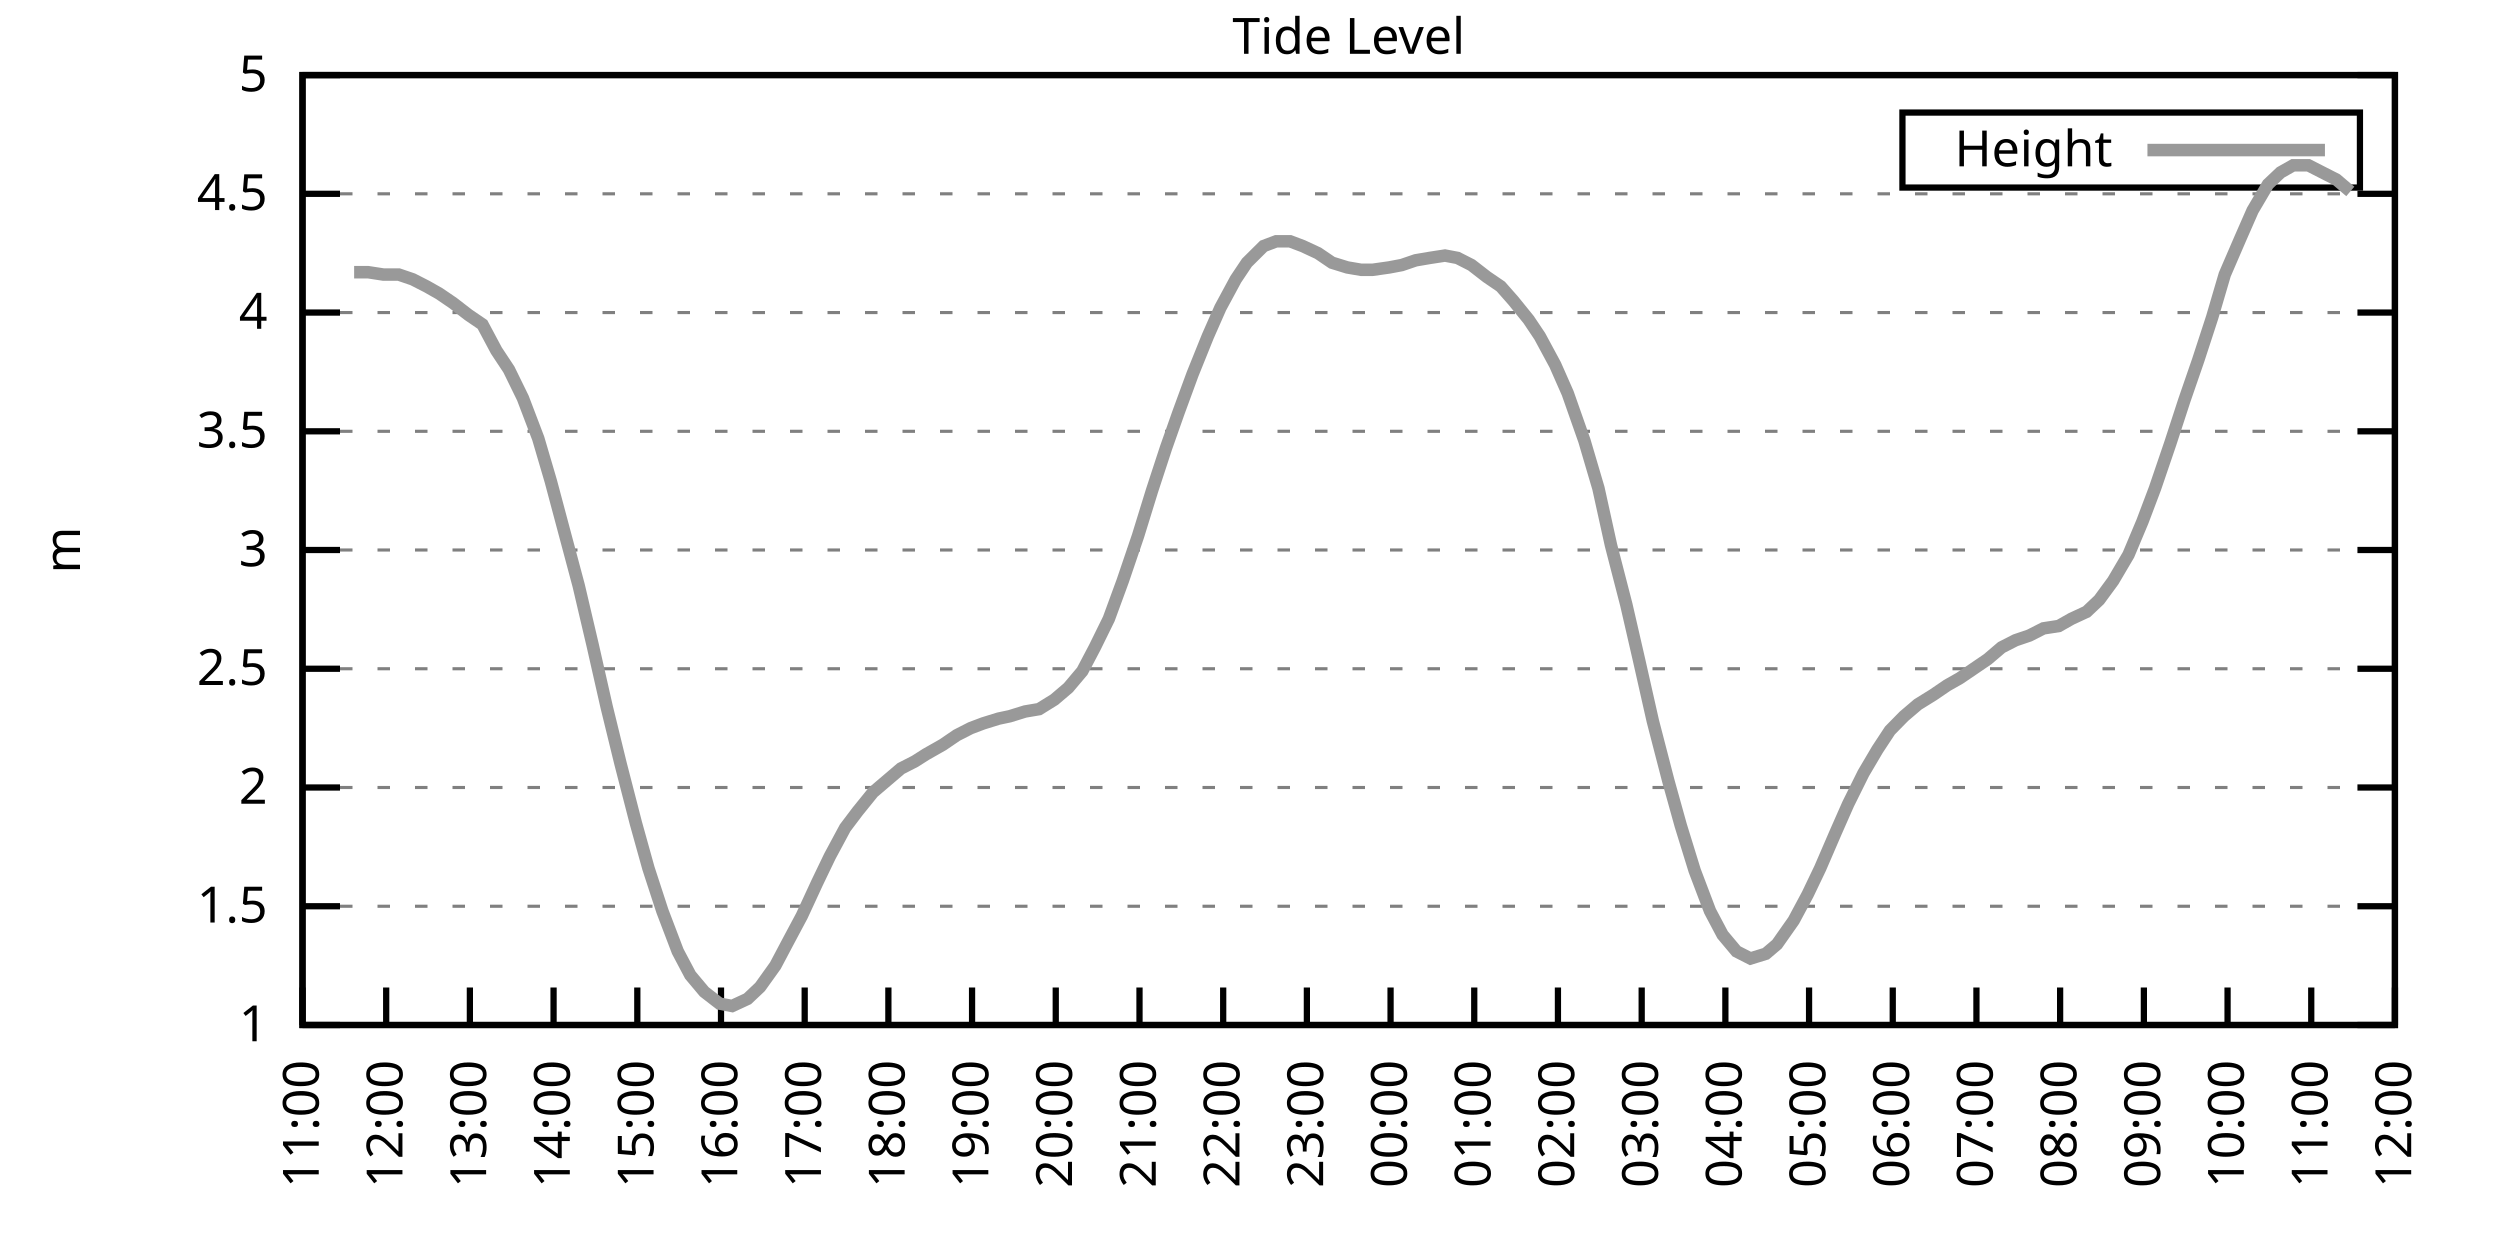
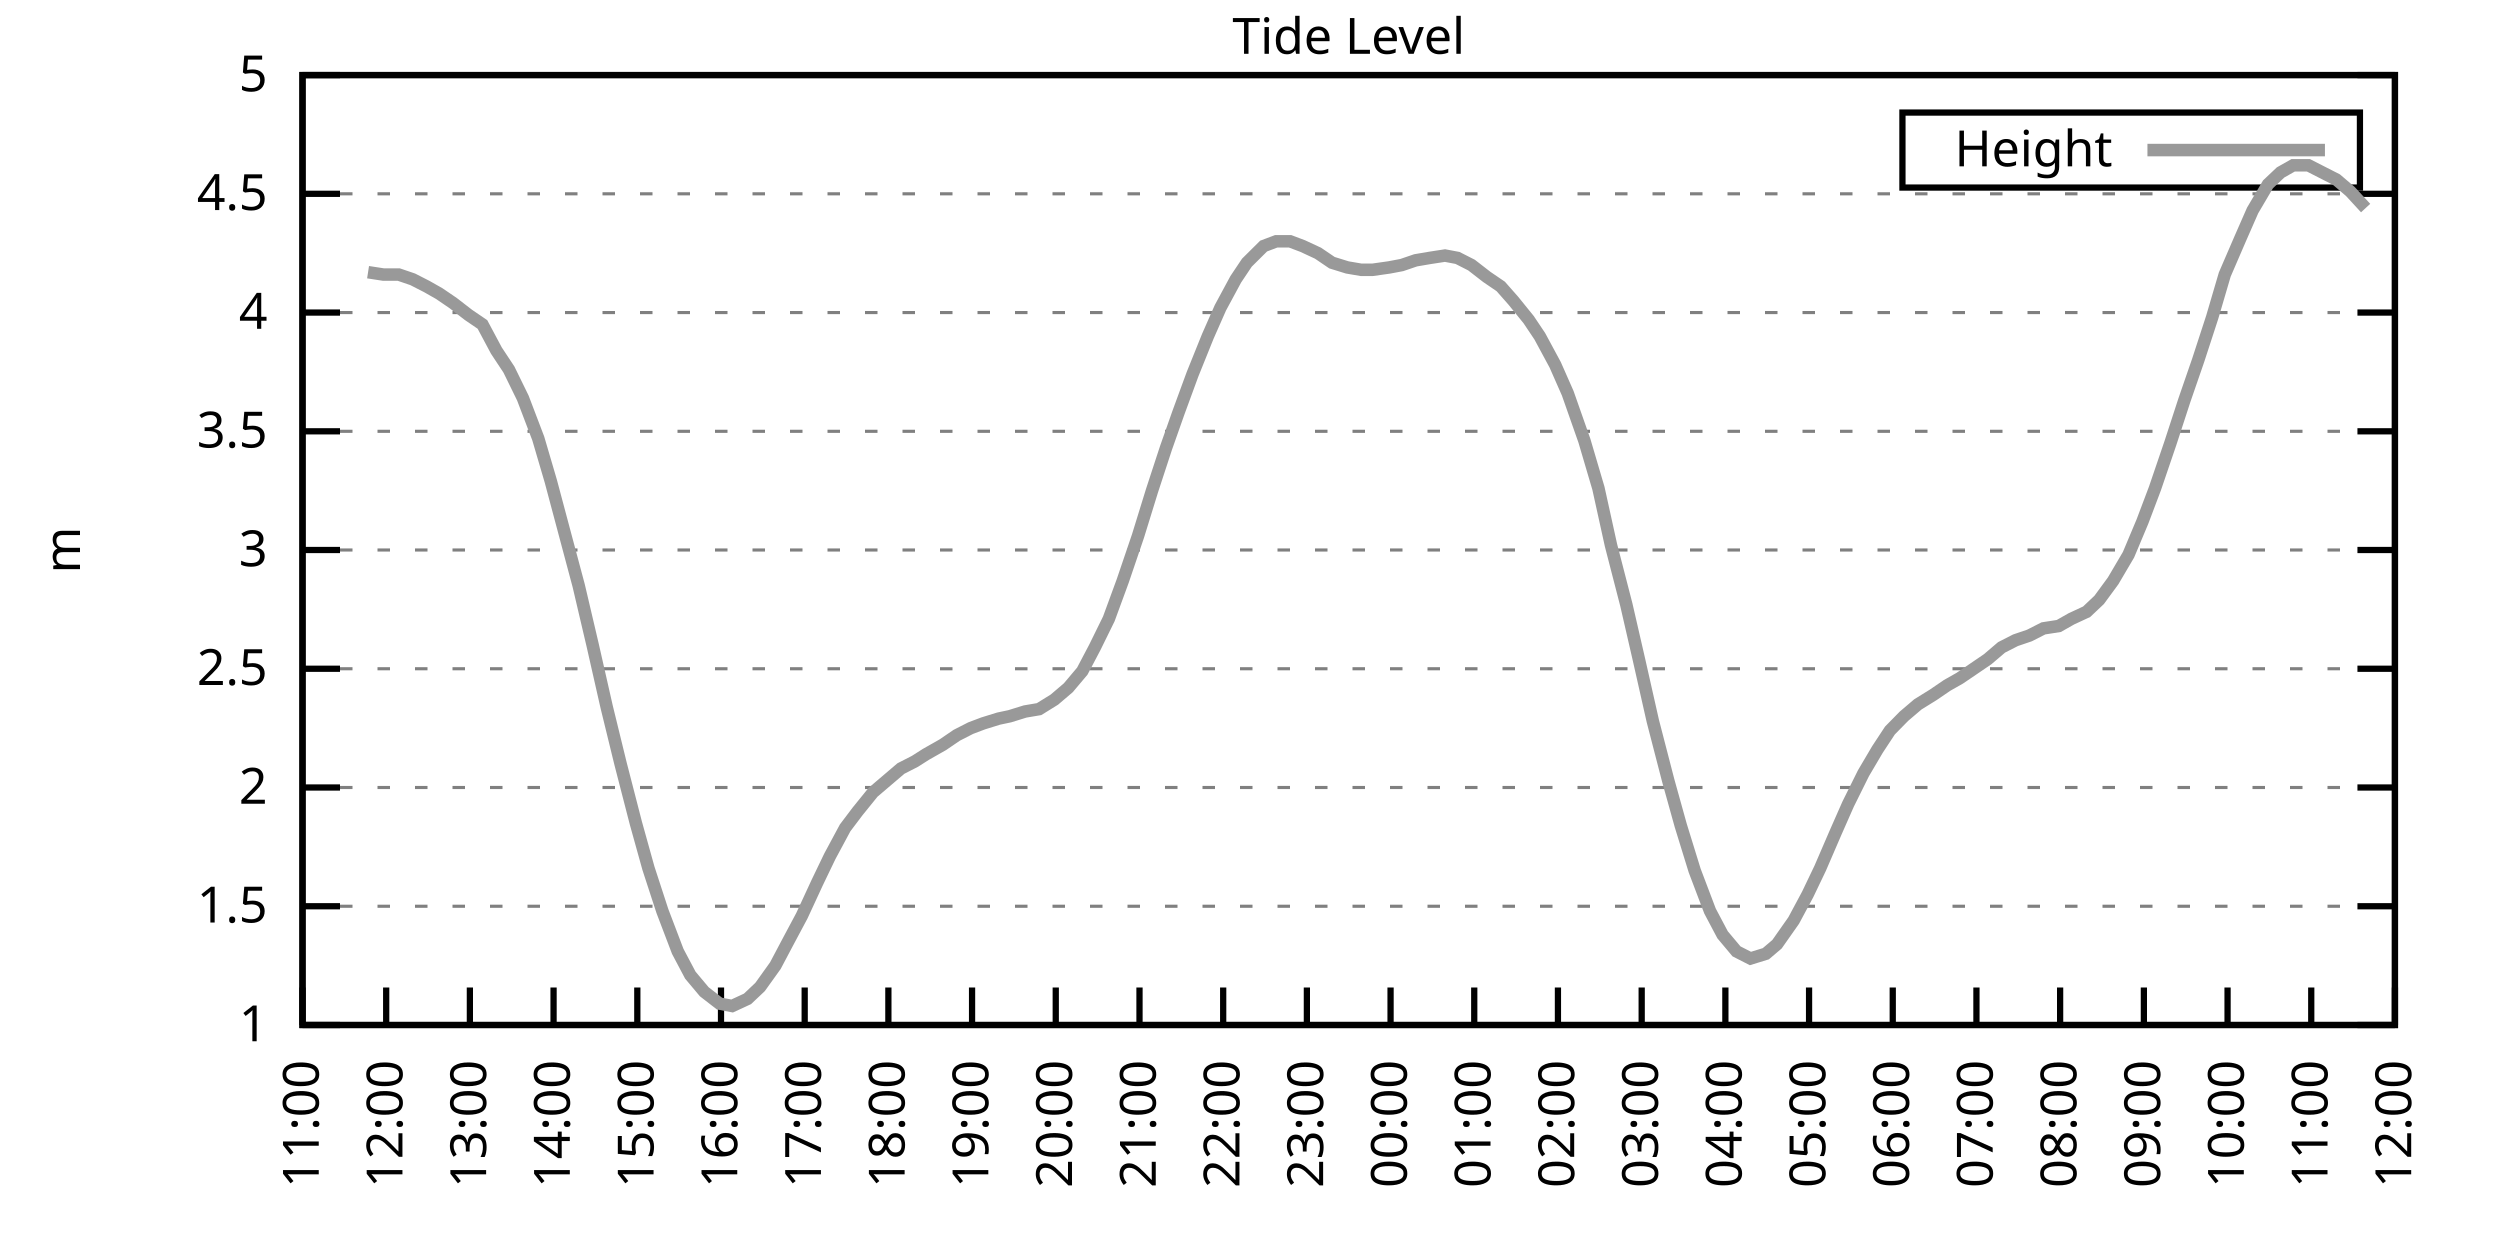
<svg xmlns="http://www.w3.org/2000/svg" xmlns:xlink="http://www.w3.org/1999/xlink" width="400" height="200" viewBox="0 0 400 200">
  <g id="gnuplot_canvas">
    <rect x="0" y="0" width="400" height="200" fill="none" />
    <defs>
      <circle id="gpDot" r="0.5" stroke-width="0.5" stroke="currentColor" />
      <path id="gpPt0" stroke-width="0.333" stroke="currentColor" d="M-1,0 h2 M0,-1 v2" />
      <path id="gpPt1" stroke-width="0.333" stroke="currentColor" d="M-1,-1 L1,1 M1,-1 L-1,1" />
      <path id="gpPt2" stroke-width="0.333" stroke="currentColor" d="M-1,0 L1,0 M0,-1 L0,1 M-1,-1 L1,1 M-1,1 L1,-1" />
      <rect id="gpPt3" stroke-width="0.333" stroke="currentColor" x="-1" y="-1" width="2" height="2" />
      <rect id="gpPt4" stroke-width="0.333" stroke="currentColor" fill="currentColor" x="-1" y="-1" width="2" height="2" />
      <circle id="gpPt5" stroke-width="0.333" stroke="currentColor" cx="0" cy="0" r="1" />
      <use xlink:href="#gpPt5" id="gpPt6" fill="currentColor" stroke="none" />
      <path id="gpPt7" stroke-width="0.333" stroke="currentColor" d="M0,-1.33 L-1.33,0.67 L1.33,0.67 z" />
      <use xlink:href="#gpPt7" id="gpPt8" fill="currentColor" stroke="none" />
      <use xlink:href="#gpPt7" id="gpPt9" stroke="currentColor" transform="rotate(180)" />
      <use xlink:href="#gpPt9" id="gpPt10" fill="currentColor" stroke="none" />
      <use xlink:href="#gpPt3" id="gpPt11" stroke="currentColor" transform="rotate(45)" />
      <use xlink:href="#gpPt11" id="gpPt12" fill="currentColor" stroke="none" />
      <path id="gpPt13" stroke-width="0.333" stroke="currentColor" d="M0,1.330 L1.265,0.411 L0.782,-1.067 L-0.782,-1.076 L-1.265,0.411 z" />
      <use xlink:href="#gpPt13" id="gpPt14" fill="currentColor" stroke="none" />
      <filter id="textbox" filterUnits="objectBoundingBox" x="0" y="0" height="1" width="1">
        <feFlood flood-color="white" flood-opacity="1" result="bgnd" />
        <feComposite in="SourceGraphic" in2="bgnd" operator="atop" />
      </filter>
      <filter id="greybox" filterUnits="objectBoundingBox" x="0" y="0" height="1" width="1">
        <feFlood flood-color="lightgrey" flood-opacity="1" result="grey" />
        <feComposite in="SourceGraphic" in2="grey" operator="atop" />
      </filter>
    </defs>
    <g fill="none" color="white" stroke="currentColor" stroke-width="1.00" stroke-linecap="butt" stroke-linejoin="miter">
</g>
    <g fill="none" color="black" stroke="currentColor" stroke-width="1.00" stroke-linecap="butt" stroke-linejoin="miter">
      <g stroke="none" shape-rendering="crispEdges">
        <polygon fill="rgb(255, 255, 255)" points="48.40,164.00 383.18,164.00 383.18,12.02 48.40,12.02 " />
      </g>
    </g>
    <g fill="none" color="black" stroke="currentColor" stroke-width="1.00" stroke-linecap="butt" stroke-linejoin="miter">
</g>
    <g fill="none" color="black" stroke="black" stroke-width="0.50" stroke-linecap="butt" stroke-linejoin="miter">
</g>
    <g fill="none" color="gray" stroke="currentColor" stroke-width="0.50" stroke-linecap="butt" stroke-linejoin="miter">
      <path stroke="gray" stroke-dasharray="2,4" class="gridline" d="M48.40,164.00 L383.19,164.00  " />
    </g>
    <g fill="none" color="gray" stroke="gray" stroke-width="1.00" stroke-linecap="butt" stroke-linejoin="miter">
</g>
    <g fill="none" color="black" stroke="currentColor" stroke-width="1.00" stroke-linecap="butt" stroke-linejoin="miter">
      <path stroke="black" d="M48.40,164.00 L54.40,164.00 M383.19,164.00 L377.19,164.00  " />
      <g transform="translate(42.80,166.60)" stroke="none" fill="black" font-family="Sans" font-size="8.00" text-anchor="end">
        <text>
          <tspan font-family="Sans"> 1</tspan>
        </text>
      </g>
    </g>
    <g fill="none" color="black" stroke="currentColor" stroke-width="1.00" stroke-linecap="butt" stroke-linejoin="miter">
</g>
    <g fill="none" color="black" stroke="black" stroke-width="0.50" stroke-linecap="butt" stroke-linejoin="miter">
</g>
    <g fill="none" color="gray" stroke="currentColor" stroke-width="0.50" stroke-linecap="butt" stroke-linejoin="miter">
      <path stroke="gray" stroke-dasharray="2,4" class="gridline" d="M48.40,145.00 L383.19,145.00  " />
    </g>
    <g fill="none" color="gray" stroke="gray" stroke-width="1.00" stroke-linecap="butt" stroke-linejoin="miter">
</g>
    <g fill="none" color="black" stroke="currentColor" stroke-width="1.00" stroke-linecap="butt" stroke-linejoin="miter">
      <path stroke="black" d="M48.40,145.00 L54.40,145.00 M383.19,145.00 L377.19,145.00  " />
      <g transform="translate(42.80,147.60)" stroke="none" fill="black" font-family="Sans" font-size="8.00" text-anchor="end">
        <text>
          <tspan font-family="Sans"> 1.5</tspan>
        </text>
      </g>
    </g>
    <g fill="none" color="black" stroke="currentColor" stroke-width="1.00" stroke-linecap="butt" stroke-linejoin="miter">
</g>
    <g fill="none" color="black" stroke="black" stroke-width="0.50" stroke-linecap="butt" stroke-linejoin="miter">
</g>
    <g fill="none" color="gray" stroke="currentColor" stroke-width="0.50" stroke-linecap="butt" stroke-linejoin="miter">
      <path stroke="gray" stroke-dasharray="2,4" class="gridline" d="M48.40,126.00 L383.19,126.00  " />
    </g>
    <g fill="none" color="gray" stroke="gray" stroke-width="1.00" stroke-linecap="butt" stroke-linejoin="miter">
</g>
    <g fill="none" color="black" stroke="currentColor" stroke-width="1.00" stroke-linecap="butt" stroke-linejoin="miter">
      <path stroke="black" d="M48.40,126.00 L54.40,126.00 M383.19,126.00 L377.19,126.00  " />
      <g transform="translate(42.80,128.60)" stroke="none" fill="black" font-family="Sans" font-size="8.00" text-anchor="end">
        <text>
          <tspan font-family="Sans"> 2</tspan>
        </text>
      </g>
    </g>
    <g fill="none" color="black" stroke="currentColor" stroke-width="1.00" stroke-linecap="butt" stroke-linejoin="miter">
</g>
    <g fill="none" color="black" stroke="black" stroke-width="0.50" stroke-linecap="butt" stroke-linejoin="miter">
</g>
    <g fill="none" color="gray" stroke="currentColor" stroke-width="0.50" stroke-linecap="butt" stroke-linejoin="miter">
      <path stroke="gray" stroke-dasharray="2,4" class="gridline" d="M48.40,107.00 L383.19,107.00  " />
    </g>
    <g fill="none" color="gray" stroke="gray" stroke-width="1.00" stroke-linecap="butt" stroke-linejoin="miter">
</g>
    <g fill="none" color="black" stroke="currentColor" stroke-width="1.00" stroke-linecap="butt" stroke-linejoin="miter">
      <path stroke="black" d="M48.40,107.00 L54.40,107.00 M383.19,107.00 L377.19,107.00  " />
      <g transform="translate(42.80,109.60)" stroke="none" fill="black" font-family="Sans" font-size="8.00" text-anchor="end">
        <text>
          <tspan font-family="Sans"> 2.5</tspan>
        </text>
      </g>
    </g>
    <g fill="none" color="black" stroke="currentColor" stroke-width="1.00" stroke-linecap="butt" stroke-linejoin="miter">
</g>
    <g fill="none" color="black" stroke="black" stroke-width="0.50" stroke-linecap="butt" stroke-linejoin="miter">
</g>
    <g fill="none" color="gray" stroke="currentColor" stroke-width="0.50" stroke-linecap="butt" stroke-linejoin="miter">
      <path stroke="gray" stroke-dasharray="2,4" class="gridline" d="M48.40,88.00 L383.19,88.00  " />
    </g>
    <g fill="none" color="gray" stroke="gray" stroke-width="1.00" stroke-linecap="butt" stroke-linejoin="miter">
</g>
    <g fill="none" color="black" stroke="currentColor" stroke-width="1.00" stroke-linecap="butt" stroke-linejoin="miter">
      <path stroke="black" d="M48.40,88.00 L54.40,88.00 M383.19,88.00 L377.19,88.00  " />
      <g transform="translate(42.80,90.60)" stroke="none" fill="black" font-family="Sans" font-size="8.00" text-anchor="end">
        <text>
          <tspan font-family="Sans"> 3</tspan>
        </text>
      </g>
    </g>
    <g fill="none" color="black" stroke="currentColor" stroke-width="1.00" stroke-linecap="butt" stroke-linejoin="miter">
</g>
    <g fill="none" color="black" stroke="black" stroke-width="0.50" stroke-linecap="butt" stroke-linejoin="miter">
</g>
    <g fill="none" color="gray" stroke="currentColor" stroke-width="0.50" stroke-linecap="butt" stroke-linejoin="miter">
      <path stroke="gray" stroke-dasharray="2,4" class="gridline" d="M48.40,69.01 L383.19,69.01  " />
    </g>
    <g fill="none" color="gray" stroke="gray" stroke-width="1.00" stroke-linecap="butt" stroke-linejoin="miter">
</g>
    <g fill="none" color="black" stroke="currentColor" stroke-width="1.00" stroke-linecap="butt" stroke-linejoin="miter">
      <path stroke="black" d="M48.40,69.01 L54.40,69.01 M383.19,69.01 L377.19,69.01  " />
      <g transform="translate(42.80,71.61)" stroke="none" fill="black" font-family="Sans" font-size="8.00" text-anchor="end">
        <text>
          <tspan font-family="Sans"> 3.5</tspan>
        </text>
      </g>
    </g>
    <g fill="none" color="black" stroke="currentColor" stroke-width="1.00" stroke-linecap="butt" stroke-linejoin="miter">
</g>
    <g fill="none" color="black" stroke="black" stroke-width="0.50" stroke-linecap="butt" stroke-linejoin="miter">
</g>
    <g fill="none" color="gray" stroke="currentColor" stroke-width="0.50" stroke-linecap="butt" stroke-linejoin="miter">
      <path stroke="gray" stroke-dasharray="2,4" class="gridline" d="M48.40,50.01 L383.19,50.01  " />
    </g>
    <g fill="none" color="gray" stroke="gray" stroke-width="1.00" stroke-linecap="butt" stroke-linejoin="miter">
</g>
    <g fill="none" color="black" stroke="currentColor" stroke-width="1.00" stroke-linecap="butt" stroke-linejoin="miter">
      <path stroke="black" d="M48.40,50.01 L54.40,50.01 M383.19,50.01 L377.19,50.01  " />
      <g transform="translate(42.80,52.61)" stroke="none" fill="black" font-family="Sans" font-size="8.00" text-anchor="end">
        <text>
          <tspan font-family="Sans"> 4</tspan>
        </text>
      </g>
    </g>
    <g fill="none" color="black" stroke="currentColor" stroke-width="1.00" stroke-linecap="butt" stroke-linejoin="miter">
</g>
    <g fill="none" color="black" stroke="black" stroke-width="0.50" stroke-linecap="butt" stroke-linejoin="miter">
</g>
    <g fill="none" color="gray" stroke="currentColor" stroke-width="0.50" stroke-linecap="butt" stroke-linejoin="miter">
      <path stroke="gray" stroke-dasharray="2,4" class="gridline" d="M48.40,31.01 L383.19,31.01  " />
    </g>
    <g fill="none" color="gray" stroke="gray" stroke-width="1.00" stroke-linecap="butt" stroke-linejoin="miter">
</g>
    <g fill="none" color="black" stroke="currentColor" stroke-width="1.00" stroke-linecap="butt" stroke-linejoin="miter">
      <path stroke="black" d="M48.40,31.01 L54.40,31.01 M383.19,31.01 L377.19,31.01  " />
      <g transform="translate(42.80,33.61)" stroke="none" fill="black" font-family="Sans" font-size="8.00" text-anchor="end">
        <text>
          <tspan font-family="Sans"> 4.5</tspan>
        </text>
      </g>
    </g>
    <g fill="none" color="black" stroke="currentColor" stroke-width="1.00" stroke-linecap="butt" stroke-linejoin="miter">
</g>
    <g fill="none" color="black" stroke="black" stroke-width="0.50" stroke-linecap="butt" stroke-linejoin="miter">
</g>
    <g fill="none" color="gray" stroke="currentColor" stroke-width="0.50" stroke-linecap="butt" stroke-linejoin="miter">
      <path stroke="gray" stroke-dasharray="2,4" class="gridline" d="M48.40,12.01 L383.19,12.01  " />
    </g>
    <g fill="none" color="gray" stroke="gray" stroke-width="1.00" stroke-linecap="butt" stroke-linejoin="miter">
</g>
    <g fill="none" color="black" stroke="currentColor" stroke-width="1.00" stroke-linecap="butt" stroke-linejoin="miter">
      <path stroke="black" d="M48.40,12.01 L54.40,12.01 M383.19,12.01 L377.19,12.01  " />
      <g transform="translate(42.80,14.61)" stroke="none" fill="black" font-family="Sans" font-size="8.00" text-anchor="end">
        <text>
          <tspan font-family="Sans"> 5</tspan>
        </text>
      </g>
    </g>
    <g fill="none" color="black" stroke="currentColor" stroke-width="1.00" stroke-linecap="butt" stroke-linejoin="miter">
      <path stroke="black" d="M48.40,164.00 L48.40,158.00  " />
      <g transform="translate(51.00,169.60) rotate(270.00)" stroke="none" fill="black" font-family="Sans" font-size="8.00" text-anchor="end">
        <text>
          <tspan font-family="Sans">11:00</tspan>
        </text>
      </g>
    </g>
    <g fill="none" color="black" stroke="currentColor" stroke-width="1.00" stroke-linecap="butt" stroke-linejoin="miter">
      <path stroke="black" d="M61.79,164.00 L61.79,158.00  " />
      <g transform="translate(64.39,169.60) rotate(270.00)" stroke="none" fill="black" font-family="Sans" font-size="8.00" text-anchor="end">
        <text>
          <tspan font-family="Sans">12:00</tspan>
        </text>
      </g>
    </g>
    <g fill="none" color="black" stroke="currentColor" stroke-width="1.00" stroke-linecap="butt" stroke-linejoin="miter">
      <path stroke="black" d="M75.18,164.00 L75.18,158.00  " />
      <g transform="translate(77.78,169.60) rotate(270.00)" stroke="none" fill="black" font-family="Sans" font-size="8.00" text-anchor="end">
        <text>
          <tspan font-family="Sans">13:00</tspan>
        </text>
      </g>
    </g>
    <g fill="none" color="black" stroke="currentColor" stroke-width="1.00" stroke-linecap="butt" stroke-linejoin="miter">
      <path stroke="black" d="M88.57,164.00 L88.57,158.00  " />
      <g transform="translate(91.17,169.60) rotate(270.00)" stroke="none" fill="black" font-family="Sans" font-size="8.00" text-anchor="end">
        <text>
          <tspan font-family="Sans">14:00</tspan>
        </text>
      </g>
    </g>
    <g fill="none" color="black" stroke="currentColor" stroke-width="1.00" stroke-linecap="butt" stroke-linejoin="miter">
      <path stroke="black" d="M101.97,164.00 L101.97,158.00  " />
      <g transform="translate(104.57,169.60) rotate(270.00)" stroke="none" fill="black" font-family="Sans" font-size="8.00" text-anchor="end">
        <text>
          <tspan font-family="Sans">15:00</tspan>
        </text>
      </g>
    </g>
    <g fill="none" color="black" stroke="currentColor" stroke-width="1.00" stroke-linecap="butt" stroke-linejoin="miter">
      <path stroke="black" d="M115.36,164.00 L115.36,158.00  " />
      <g transform="translate(117.96,169.60) rotate(270.00)" stroke="none" fill="black" font-family="Sans" font-size="8.00" text-anchor="end">
        <text>
          <tspan font-family="Sans">16:00</tspan>
        </text>
      </g>
    </g>
    <g fill="none" color="black" stroke="currentColor" stroke-width="1.00" stroke-linecap="butt" stroke-linejoin="miter">
      <path stroke="black" d="M128.75,164.00 L128.75,158.00  " />
      <g transform="translate(131.35,169.60) rotate(270.00)" stroke="none" fill="black" font-family="Sans" font-size="8.00" text-anchor="end">
        <text>
          <tspan font-family="Sans">17:00</tspan>
        </text>
      </g>
    </g>
    <g fill="none" color="black" stroke="currentColor" stroke-width="1.00" stroke-linecap="butt" stroke-linejoin="miter">
      <path stroke="black" d="M142.14,164.00 L142.14,158.00  " />
      <g transform="translate(144.74,169.60) rotate(270.00)" stroke="none" fill="black" font-family="Sans" font-size="8.00" text-anchor="end">
        <text>
          <tspan font-family="Sans">18:00</tspan>
        </text>
      </g>
    </g>
    <g fill="none" color="black" stroke="currentColor" stroke-width="1.00" stroke-linecap="butt" stroke-linejoin="miter">
      <path stroke="black" d="M155.53,164.00 L155.53,158.00  " />
      <g transform="translate(158.13,169.60) rotate(270.00)" stroke="none" fill="black" font-family="Sans" font-size="8.00" text-anchor="end">
        <text>
          <tspan font-family="Sans">19:00</tspan>
        </text>
      </g>
    </g>
    <g fill="none" color="black" stroke="currentColor" stroke-width="1.00" stroke-linecap="butt" stroke-linejoin="miter">
      <path stroke="black" d="M168.92,164.00 L168.92,158.00  " />
      <g transform="translate(171.52,169.60) rotate(270.00)" stroke="none" fill="black" font-family="Sans" font-size="8.00" text-anchor="end">
        <text>
          <tspan font-family="Sans">20:00</tspan>
        </text>
      </g>
    </g>
    <g fill="none" color="black" stroke="currentColor" stroke-width="1.00" stroke-linecap="butt" stroke-linejoin="miter">
      <path stroke="black" d="M182.32,164.00 L182.32,158.00  " />
      <g transform="translate(184.92,169.60) rotate(270.00)" stroke="none" fill="black" font-family="Sans" font-size="8.00" text-anchor="end">
        <text>
          <tspan font-family="Sans">21:00</tspan>
        </text>
      </g>
    </g>
    <g fill="none" color="black" stroke="currentColor" stroke-width="1.00" stroke-linecap="butt" stroke-linejoin="miter">
      <path stroke="black" d="M195.71,164.00 L195.71,158.00  " />
      <g transform="translate(198.31,169.60) rotate(270.00)" stroke="none" fill="black" font-family="Sans" font-size="8.00" text-anchor="end">
        <text>
          <tspan font-family="Sans">22:00</tspan>
        </text>
      </g>
    </g>
    <g fill="none" color="black" stroke="currentColor" stroke-width="1.00" stroke-linecap="butt" stroke-linejoin="miter">
      <path stroke="black" d="M209.10,164.00 L209.10,158.00  " />
      <g transform="translate(211.70,169.60) rotate(270.00)" stroke="none" fill="black" font-family="Sans" font-size="8.00" text-anchor="end">
        <text>
          <tspan font-family="Sans">23:00</tspan>
        </text>
      </g>
    </g>
    <g fill="none" color="black" stroke="currentColor" stroke-width="1.00" stroke-linecap="butt" stroke-linejoin="miter">
      <path stroke="black" d="M222.49,164.00 L222.49,158.00  " />
      <g transform="translate(225.09,169.60) rotate(270.00)" stroke="none" fill="black" font-family="Sans" font-size="8.00" text-anchor="end">
        <text>
          <tspan font-family="Sans">00:00</tspan>
        </text>
      </g>
    </g>
    <g fill="none" color="black" stroke="currentColor" stroke-width="1.00" stroke-linecap="butt" stroke-linejoin="miter">
      <path stroke="black" d="M235.88,164.00 L235.88,158.00  " />
      <g transform="translate(238.48,169.60) rotate(270.00)" stroke="none" fill="black" font-family="Sans" font-size="8.00" text-anchor="end">
        <text>
          <tspan font-family="Sans">01:00</tspan>
        </text>
      </g>
    </g>
    <g fill="none" color="black" stroke="currentColor" stroke-width="1.00" stroke-linecap="butt" stroke-linejoin="miter">
      <path stroke="black" d="M249.27,164.00 L249.27,158.00  " />
      <g transform="translate(251.87,169.60) rotate(270.00)" stroke="none" fill="black" font-family="Sans" font-size="8.00" text-anchor="end">
        <text>
          <tspan font-family="Sans">02:00</tspan>
        </text>
      </g>
    </g>
    <g fill="none" color="black" stroke="currentColor" stroke-width="1.00" stroke-linecap="butt" stroke-linejoin="miter">
      <path stroke="black" d="M262.67,164.00 L262.67,158.00  " />
      <g transform="translate(265.27,169.60) rotate(270.00)" stroke="none" fill="black" font-family="Sans" font-size="8.00" text-anchor="end">
        <text>
          <tspan font-family="Sans">03:00</tspan>
        </text>
      </g>
    </g>
    <g fill="none" color="black" stroke="currentColor" stroke-width="1.00" stroke-linecap="butt" stroke-linejoin="miter">
      <path stroke="black" d="M276.06,164.00 L276.06,158.00  " />
      <g transform="translate(278.66,169.60) rotate(270.00)" stroke="none" fill="black" font-family="Sans" font-size="8.00" text-anchor="end">
        <text>
          <tspan font-family="Sans">04:00</tspan>
        </text>
      </g>
    </g>
    <g fill="none" color="black" stroke="currentColor" stroke-width="1.00" stroke-linecap="butt" stroke-linejoin="miter">
      <path stroke="black" d="M289.45,164.00 L289.45,158.00  " />
      <g transform="translate(292.05,169.60) rotate(270.00)" stroke="none" fill="black" font-family="Sans" font-size="8.00" text-anchor="end">
        <text>
          <tspan font-family="Sans">05:00</tspan>
        </text>
      </g>
    </g>
    <g fill="none" color="black" stroke="currentColor" stroke-width="1.00" stroke-linecap="butt" stroke-linejoin="miter">
      <path stroke="black" d="M302.84,164.00 L302.84,158.00  " />
      <g transform="translate(305.44,169.60) rotate(270.00)" stroke="none" fill="black" font-family="Sans" font-size="8.00" text-anchor="end">
        <text>
          <tspan font-family="Sans">06:00</tspan>
        </text>
      </g>
    </g>
    <g fill="none" color="black" stroke="currentColor" stroke-width="1.00" stroke-linecap="butt" stroke-linejoin="miter">
      <path stroke="black" d="M316.23,164.00 L316.23,158.00  " />
      <g transform="translate(318.83,169.60) rotate(270.00)" stroke="none" fill="black" font-family="Sans" font-size="8.00" text-anchor="end">
        <text>
          <tspan font-family="Sans">07:00</tspan>
        </text>
      </g>
    </g>
    <g fill="none" color="black" stroke="currentColor" stroke-width="1.00" stroke-linecap="butt" stroke-linejoin="miter">
      <path stroke="black" d="M329.62,164.00 L329.62,158.00  " />
      <g transform="translate(332.22,169.60) rotate(270.00)" stroke="none" fill="black" font-family="Sans" font-size="8.00" text-anchor="end">
        <text>
          <tspan font-family="Sans">08:00</tspan>
        </text>
      </g>
    </g>
    <g fill="none" color="black" stroke="currentColor" stroke-width="1.00" stroke-linecap="butt" stroke-linejoin="miter">
      <path stroke="black" d="M343.02,164.00 L343.02,158.00  " />
      <g transform="translate(345.62,169.60) rotate(270.00)" stroke="none" fill="black" font-family="Sans" font-size="8.00" text-anchor="end">
        <text>
          <tspan font-family="Sans">09:00</tspan>
        </text>
      </g>
    </g>
    <g fill="none" color="black" stroke="currentColor" stroke-width="1.00" stroke-linecap="butt" stroke-linejoin="miter">
      <path stroke="black" d="M356.41,164.00 L356.41,158.00  " />
      <g transform="translate(359.01,169.60) rotate(270.00)" stroke="none" fill="black" font-family="Sans" font-size="8.00" text-anchor="end">
        <text>
          <tspan font-family="Sans">10:00</tspan>
        </text>
      </g>
    </g>
    <g fill="none" color="black" stroke="currentColor" stroke-width="1.00" stroke-linecap="butt" stroke-linejoin="miter">
      <path stroke="black" d="M369.80,164.00 L369.80,158.00  " />
      <g transform="translate(372.40,169.60) rotate(270.00)" stroke="none" fill="black" font-family="Sans" font-size="8.00" text-anchor="end">
        <text>
          <tspan font-family="Sans">11:00</tspan>
        </text>
      </g>
    </g>
    <g fill="none" color="black" stroke="currentColor" stroke-width="1.00" stroke-linecap="butt" stroke-linejoin="miter">
      <path stroke="black" d="M383.19,164.00 L383.19,158.00  " />
      <g transform="translate(385.79,169.60) rotate(270.00)" stroke="none" fill="black" font-family="Sans" font-size="8.00" text-anchor="end">
        <text>
          <tspan font-family="Sans">12:00</tspan>
        </text>
      </g>
    </g>
    <g fill="none" color="black" stroke="currentColor" stroke-width="1.00" stroke-linecap="butt" stroke-linejoin="miter">
</g>
    <g fill="none" color="black" stroke="currentColor" stroke-width="1.00" stroke-linecap="butt" stroke-linejoin="miter">
      <path stroke="black" d="M48.40,12.01 L48.40,164.00 L383.19,164.00 L383.19,12.01 L48.40,12.01 Z  " />
    </g>
    <g fill="none" color="black" stroke="currentColor" stroke-width="1.00" stroke-linecap="butt" stroke-linejoin="miter">
</g>
    <g fill="none" color="black" stroke="currentColor" stroke-width="1.00" stroke-linecap="butt" stroke-linejoin="miter">
      <path stroke="black" d="M304.39,30.01 L304.39,18.01 L377.59,18.01 L377.59,30.01 L304.39,30.01 Z  " />
    </g>
    <g id="Tide_level_plot_1">
      <g fill="none" color="white" stroke="black" stroke-width="2.00" stroke-linecap="butt" stroke-linejoin="miter">
</g>
      <g fill="none" color="black" stroke="currentColor" stroke-width="2.00" stroke-linecap="butt" stroke-linejoin="miter">
        <g transform="translate(337.99,26.61)" stroke="none" fill="black" font-family="Sans" font-size="8.00" text-anchor="end">
          <text>
            <tspan font-family="Sans">Height</tspan>
          </text>
        </g>
      </g>
      <g fill="none" color="black" stroke="currentColor" stroke-width="2.00" stroke-linecap="butt" stroke-linejoin="miter">
-         <path stroke="rgb(153, 153, 153)" d="M343.59,24.01 L371.99,24.01 M56.66,43.55 L58.89,43.55 L61.35,43.93 L63.80,43.93 L66.03,44.69 L68.26,45.83   L70.27,46.97 L72.50,48.49 L74.96,50.39 L77.19,51.91 L79.42,56.09 L81.43,59.13 L83.66,63.69 L86.12,70.15   L88.13,76.99 L90.36,85.35 L92.59,93.70 L94.82,103.20 L97.06,113.08 L99.29,122.20 L101.74,131.70 L103.75,138.92   L105.98,145.76 L108.44,152.22 L110.45,156.02 L112.68,158.68 L115.13,160.58 L117.14,160.96 L119.60,159.82 L121.61,157.92   L124.06,154.50 L126.07,150.70 L128.30,146.52 L130.76,141.20 L132.77,137.02 L135.22,132.46 L137.23,129.80 L139.69,126.76   L141.92,124.86 L144.15,122.96 L146.38,121.82 L148.17,120.68 L150.85,119.16 L153.08,117.64 L155.31,116.50 L157.32,115.74   L159.77,114.98 L161.56,114.60 L164.01,113.84 L166.25,113.46 L168.70,111.94 L170.93,110.04 L173.17,107.38 L175.17,103.58   L177.41,99.02 L179.64,92.94 L182.09,85.73 L184.32,78.51 L186.56,71.67 L188.57,65.97 L190.80,59.89 L193.25,53.81   L195.26,49.25 L197.72,44.69 L199.50,42.03 L202.18,39.37 L204.19,38.61 L206.42,38.61 L208.43,39.37 L210.88,40.51   L213.12,42.03 L215.57,42.79 L217.80,43.17 L219.59,43.17 L222.27,42.79 L224.28,42.41 L226.51,41.65 L228.74,41.27   L231.20,40.89 L233.20,41.27 L235.44,42.41 L237.89,44.31 L240.12,45.83 L242.13,48.11 L244.59,51.15 L246.37,53.81   L248.83,58.37 L250.84,62.93 L253.51,70.53 L255.75,78.13 L257.76,87.25 L260.21,96.74 L262.22,105.48 L264.45,115.36   L266.91,124.86 L268.92,132.08 L271.15,139.30 L273.60,145.76 L275.61,149.56 L277.84,152.22 L280.07,153.36 L282.53,152.60   L284.32,151.08 L286.99,147.28 L289.23,143.10 L291.23,138.92 L293.69,133.22 L295.70,128.66 L298.15,123.72 L300.39,119.92   L302.39,116.88 L304.63,114.60 L306.86,112.70 L309.31,111.18 L311.54,109.66 L313.55,108.52 L315.79,107.00 L318.02,105.48   L320.25,103.58 L322.48,102.44 L324.71,101.68 L326.95,100.54 L329.40,100.16 L331.41,99.02 L333.86,97.88 L335.87,95.98   L338.10,92.94 L340.56,88.76 L342.79,83.45 L344.80,78.13 L347.26,70.91 L349.49,64.07 L351.72,57.61 L353.95,50.77   L355.96,43.93 L358.42,38.23 L360.42,33.67 L362.88,29.49 L364.89,27.59 L366.90,26.45 L369.35,26.45 L371.58,27.59   L373.82,28.73 L376.05,30.63  " />
+         <path stroke="rgb(153, 153, 153)" d="M343.59,24.01 L371.99,24.01 M58.89,43.55 L61.35,43.93 L63.80,43.93 L66.03,44.69 L68.26,45.83 L70.27,46.97   L72.50,48.49 L74.96,50.39 L77.19,51.91 L79.42,56.09 L81.43,59.13 L83.66,63.69 L86.12,70.15 L88.13,76.99   L90.36,85.35 L92.59,93.70 L94.82,103.20 L97.06,113.08 L99.29,122.20 L101.74,131.70 L103.75,138.92 L105.98,145.76   L108.44,152.22 L110.45,156.02 L112.68,158.68 L115.13,160.58 L117.14,160.96 L119.60,159.82 L121.61,157.92 L124.06,154.50   L126.07,150.70 L128.30,146.52 L130.76,141.20 L132.77,137.02 L135.22,132.46 L137.23,129.80 L139.69,126.76 L141.92,124.86   L144.15,122.96 L146.38,121.82 L148.17,120.68 L150.85,119.16 L153.08,117.64 L155.31,116.50 L157.32,115.74 L159.77,114.98   L161.56,114.60 L164.01,113.84 L166.25,113.46 L168.70,111.94 L170.93,110.04 L173.17,107.38 L175.17,103.58 L177.41,99.02   L179.64,92.94 L182.09,85.73 L184.32,78.51 L186.56,71.67 L188.57,65.97 L190.80,59.89 L193.25,53.81 L195.26,49.25   L197.72,44.69 L199.50,42.03 L202.18,39.37 L204.19,38.61 L206.42,38.61 L208.43,39.37 L210.88,40.51 L213.12,42.03   L215.57,42.79 L217.80,43.17 L219.59,43.17 L222.27,42.79 L224.28,42.41 L226.51,41.65 L228.74,41.27 L231.20,40.89   L233.20,41.27 L235.44,42.41 L237.89,44.31 L240.12,45.83 L242.13,48.11 L244.59,51.15 L246.37,53.81 L248.83,58.37   L250.84,62.93 L253.51,70.53 L255.75,78.13 L257.76,87.25 L260.21,96.74 L262.22,105.48 L264.45,115.36 L266.91,124.86   L268.92,132.08 L271.15,139.30 L273.60,145.76 L275.61,149.56 L277.84,152.22 L280.07,153.36 L282.53,152.60 L284.32,151.08   L286.99,147.28 L289.23,143.10 L291.23,138.92 L293.69,133.22 L295.70,128.66 L298.15,123.72 L300.39,119.92 L302.39,116.88   L304.63,114.60 L306.86,112.70 L309.31,111.18 L311.54,109.66 L313.55,108.52 L315.79,107.00 L318.02,105.48 L320.25,103.58   L322.48,102.44 L324.71,101.68 L326.95,100.54 L329.40,100.16 L331.41,99.02 L333.86,97.88 L335.87,95.98 L338.10,92.94   L340.56,88.76 L342.79,83.45 L344.80,78.13 L347.26,70.91 L349.49,64.07 L351.72,57.61 L353.95,50.77 L355.96,43.93   L358.42,38.23 L360.42,33.67 L362.88,29.49 L364.89,27.59 L366.90,26.45 L369.35,26.45 L371.58,27.59 L373.82,28.73   L376.05,30.63 L378.50,33.29  " />
      </g>
    </g>
    <g fill="none" color="black" stroke="currentColor" stroke-width="2.00" stroke-linecap="butt" stroke-linejoin="miter">
</g>
    <g fill="none" color="black" stroke="black" stroke-width="1.00" stroke-linecap="butt" stroke-linejoin="miter">
</g>
    <g fill="none" color="black" stroke="currentColor" stroke-width="1.00" stroke-linecap="butt" stroke-linejoin="miter">
      <path stroke="black" d="M48.40,12.01 L48.40,164.00 L383.19,164.00 L383.19,12.01 L48.40,12.01 Z  " />
      <g transform="translate(12.80,88.01) rotate(270.00)" stroke="none" fill="black" font-family="Sans" font-size="8.00" text-anchor="middle">
        <text>
          <tspan font-family="Sans">m</tspan>
        </text>
      </g>
    </g>
    <g fill="none" color="black" stroke="currentColor" stroke-width="1.00" stroke-linecap="butt" stroke-linejoin="miter">
</g>
    <g fill="none" color="black" stroke="currentColor" stroke-width="1.00" stroke-linecap="butt" stroke-linejoin="miter">
      <g transform="translate(215.79,8.61)" stroke="none" fill="black" font-family="Sans" font-size="8.00" text-anchor="middle">
        <text>
          <tspan font-family="Sans">Tide Level</tspan>
        </text>
      </g>
    </g>
    <g fill="none" color="black" stroke="currentColor" stroke-width="1.00" stroke-linecap="butt" stroke-linejoin="miter">
</g>
  </g>
</svg>
